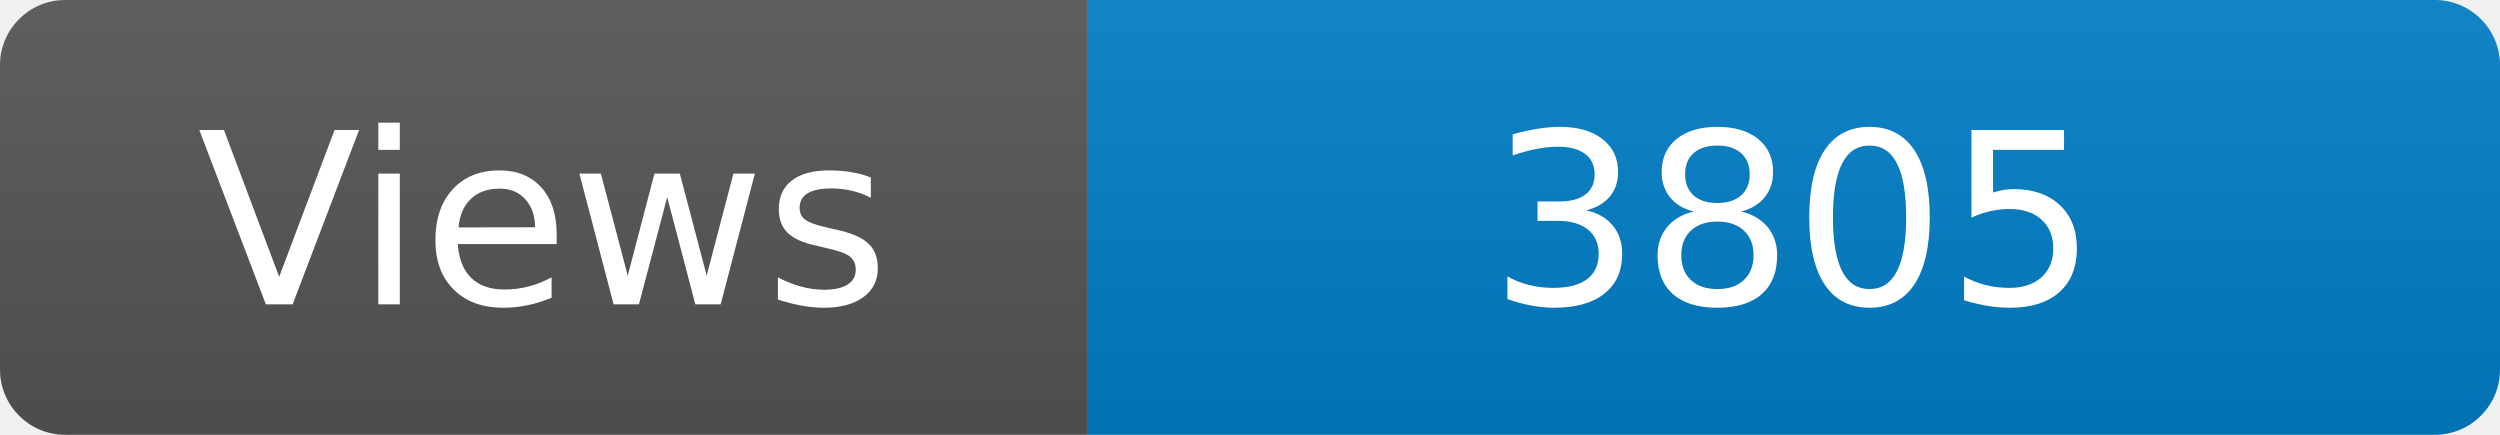
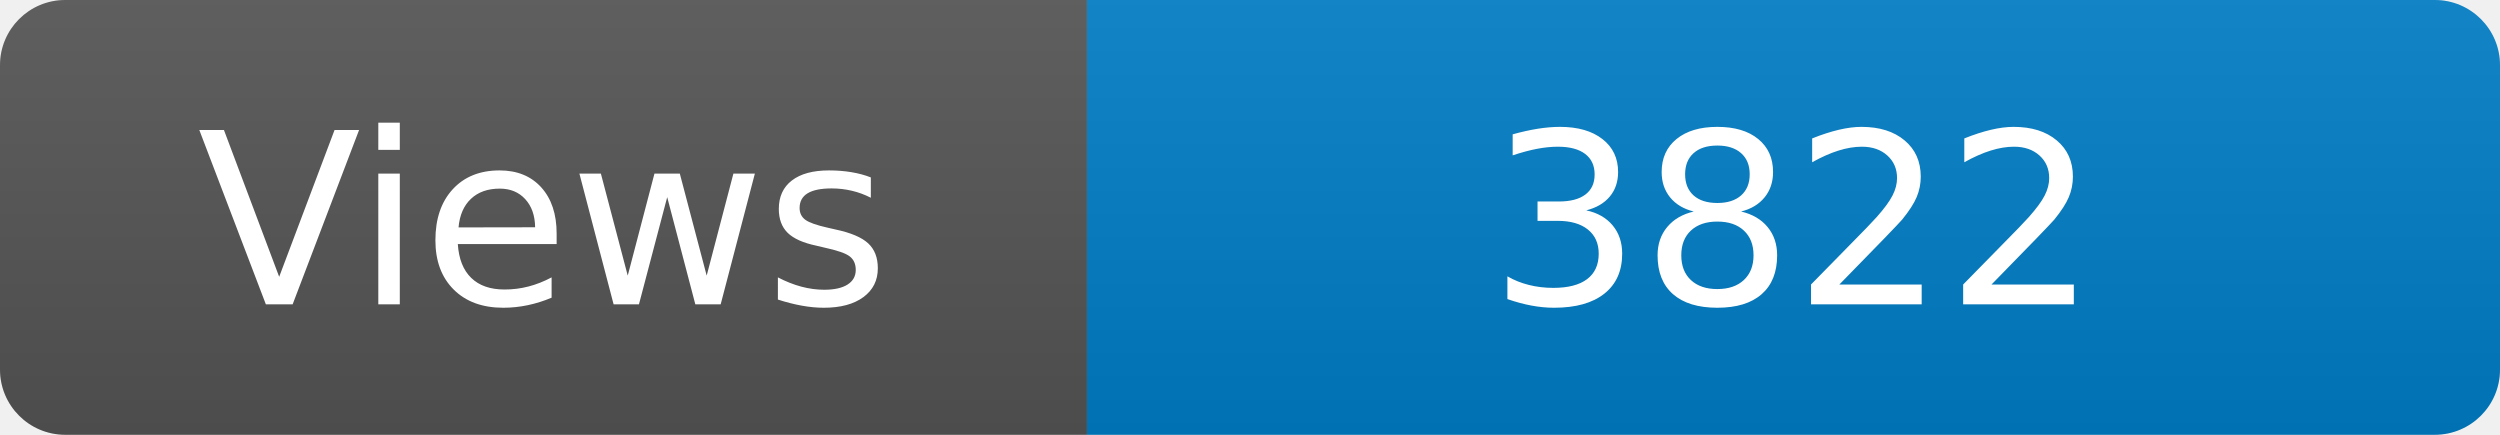
<svg xmlns="http://www.w3.org/2000/svg" width="115" height="20" role="img" aria-label="Maintained?: yes">
  <linearGradient id="s" x2="0" y2="100%">
    <stop offset="0" stop-color="#bbb" stop-opacity=".1" />
    <stop offset="1" stop-opacity=".1" />
  </linearGradient>
  <clipPath id="r">
    <rect width="115" height="20" rx="3" fill="#fff" />
  </clipPath>
  <g clip-path="url(#r)">
    <rect width="50" height="20" fill="#555" />
    <rect x="50" width="160" height="20" fill="#007ec6" />
    <rect width="115" height="20" fill="url(#s)" />
  </g>
  <g fill="#fff" text-anchor="middle" font-family="Verdana,Geneva,DejaVu Sans,sans-serif" font-size="110">
    <text x="250" y="140" transform="scale(.1)" fill="#fff">Views</text>
-     <text x="825" y="140" transform="scale(.1)" fill="#fff">3805</text>
+     <text x="825" y="140" transform="scale(.1)" fill="#fff">3822</text>
  </g>
</svg>
